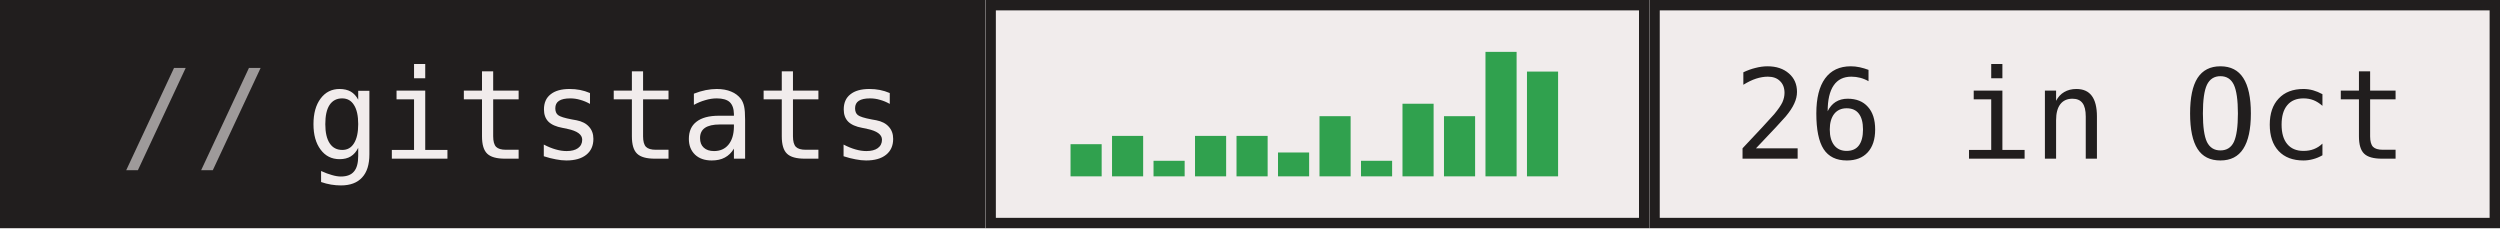
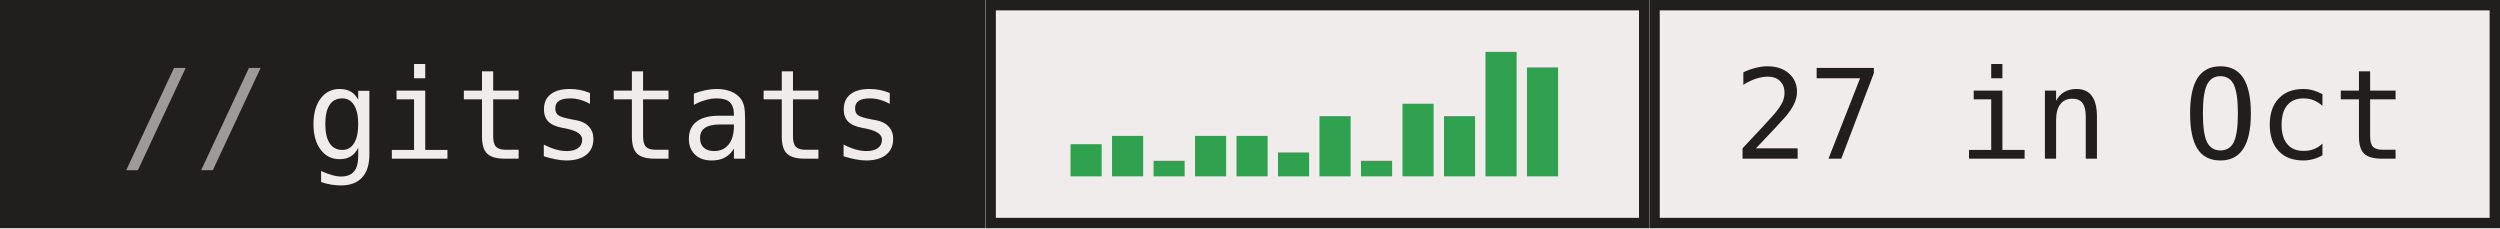
- <svg xmlns="http://www.w3.org/2000/svg" width="241" height="22" role="img" aria-label="gitstats: 26 in Oct">
+ <svg xmlns="http://www.w3.org/2000/svg" width="241" height="22" role="img" aria-label="gitstats: 27 in Oct">
  <g>
    <rect x="0" width="95" height="22" fill="#211e1e" />
    <rect x="95" width="64" height="22" fill="#f1ecec" />
    <rect x="95.5" y="0.5" width="63" height="21" fill="none" stroke="#211e1e" />
    <rect x="159" width="82" height="22" fill="#f1ecec" />
    <rect x="159.5" y="0.5" width="81" height="21" fill="none" stroke="#211e1e" />
  </g>
  <rect x="103.2" y="13.9" width="3" height="3.1" fill="#30a14e" />
  <rect x="107.2" y="13.1" width="3" height="3.9" fill="#30a14e" />
  <rect x="111.2" y="15.5" width="3" height="1.5" fill="#30a14e" />
  <rect x="115.2" y="13.1" width="3" height="3.9" fill="#30a14e" />
  <rect x="119.2" y="13.1" width="3" height="3.9" fill="#30a14e" />
  <rect x="123.2" y="14.7" width="3" height="2.3" fill="#30a14e" />
  <rect x="127.2" y="11.2" width="3" height="5.8" fill="#30a14e" />
  <rect x="131.2" y="15.5" width="3" height="1.5" fill="#30a14e" />
  <rect x="135.2" y="10.0" width="3" height="7.0" fill="#30a14e" />
  <rect x="139.2" y="11.2" width="3" height="5.8" fill="#30a14e" />
  <rect x="143.2" y="5.0" width="3" height="12.0" fill="#30a14e" />
-   <rect x="147.2" y="6.9" width="3" height="10.1" fill="#30a14e" />
+   <rect x="147.2" y="6.5" width="3" height="10.5" fill="#30a14e" />
  <g text-anchor="middle" font-family="IBM Plex Mono,JetBrains Mono,ui-monospace,SFMono-Regular,Menlo,Consolas,monospace" font-size="12" text-rendering="geometricPrecision">
    <text x="58.4" y="15.3" fill="#f1ecec" textLength="57.6">gitstats</text>
-     <text x="199.6" y="15.3" fill="#211e1e" textLength="64.8">26 in Oct</text>
+     <text x="199.6" y="15.3" fill="#211e1e" textLength="64.8">27 in Oct</text>
    <text x="18.8" y="15.3" fill="#9e9a9a">//</text>
  </g>
</svg>
